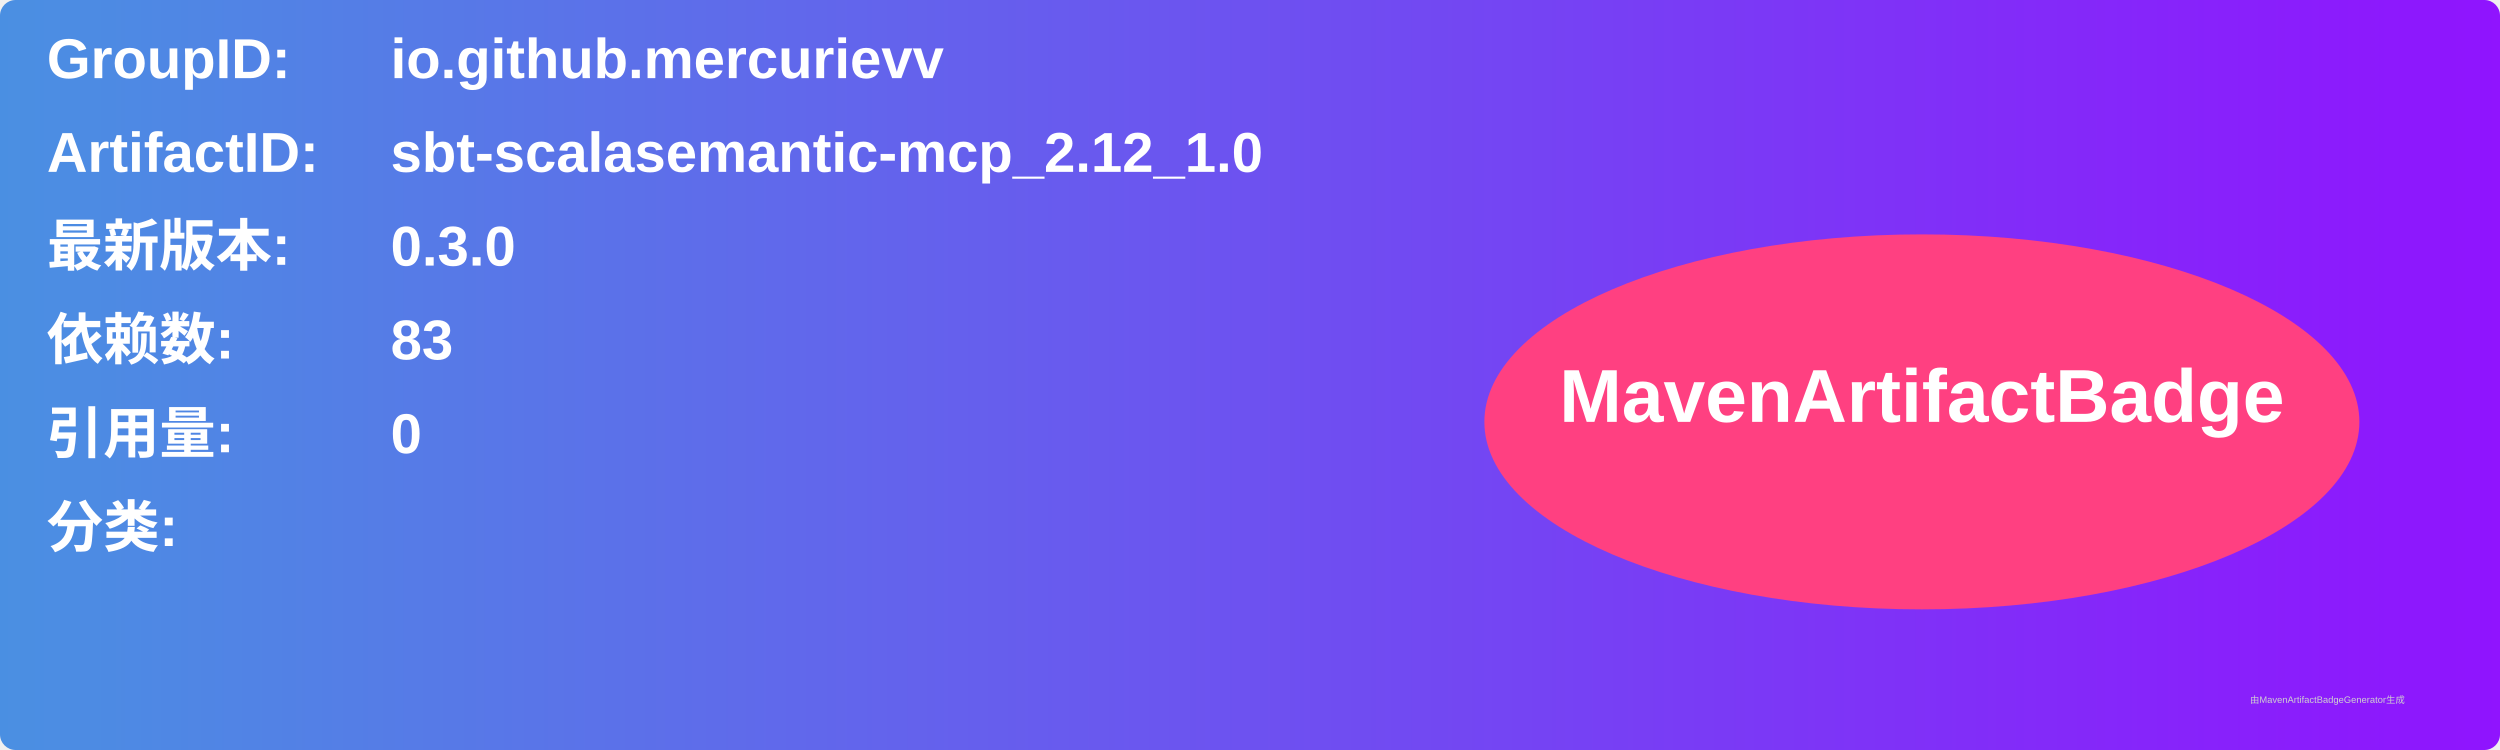
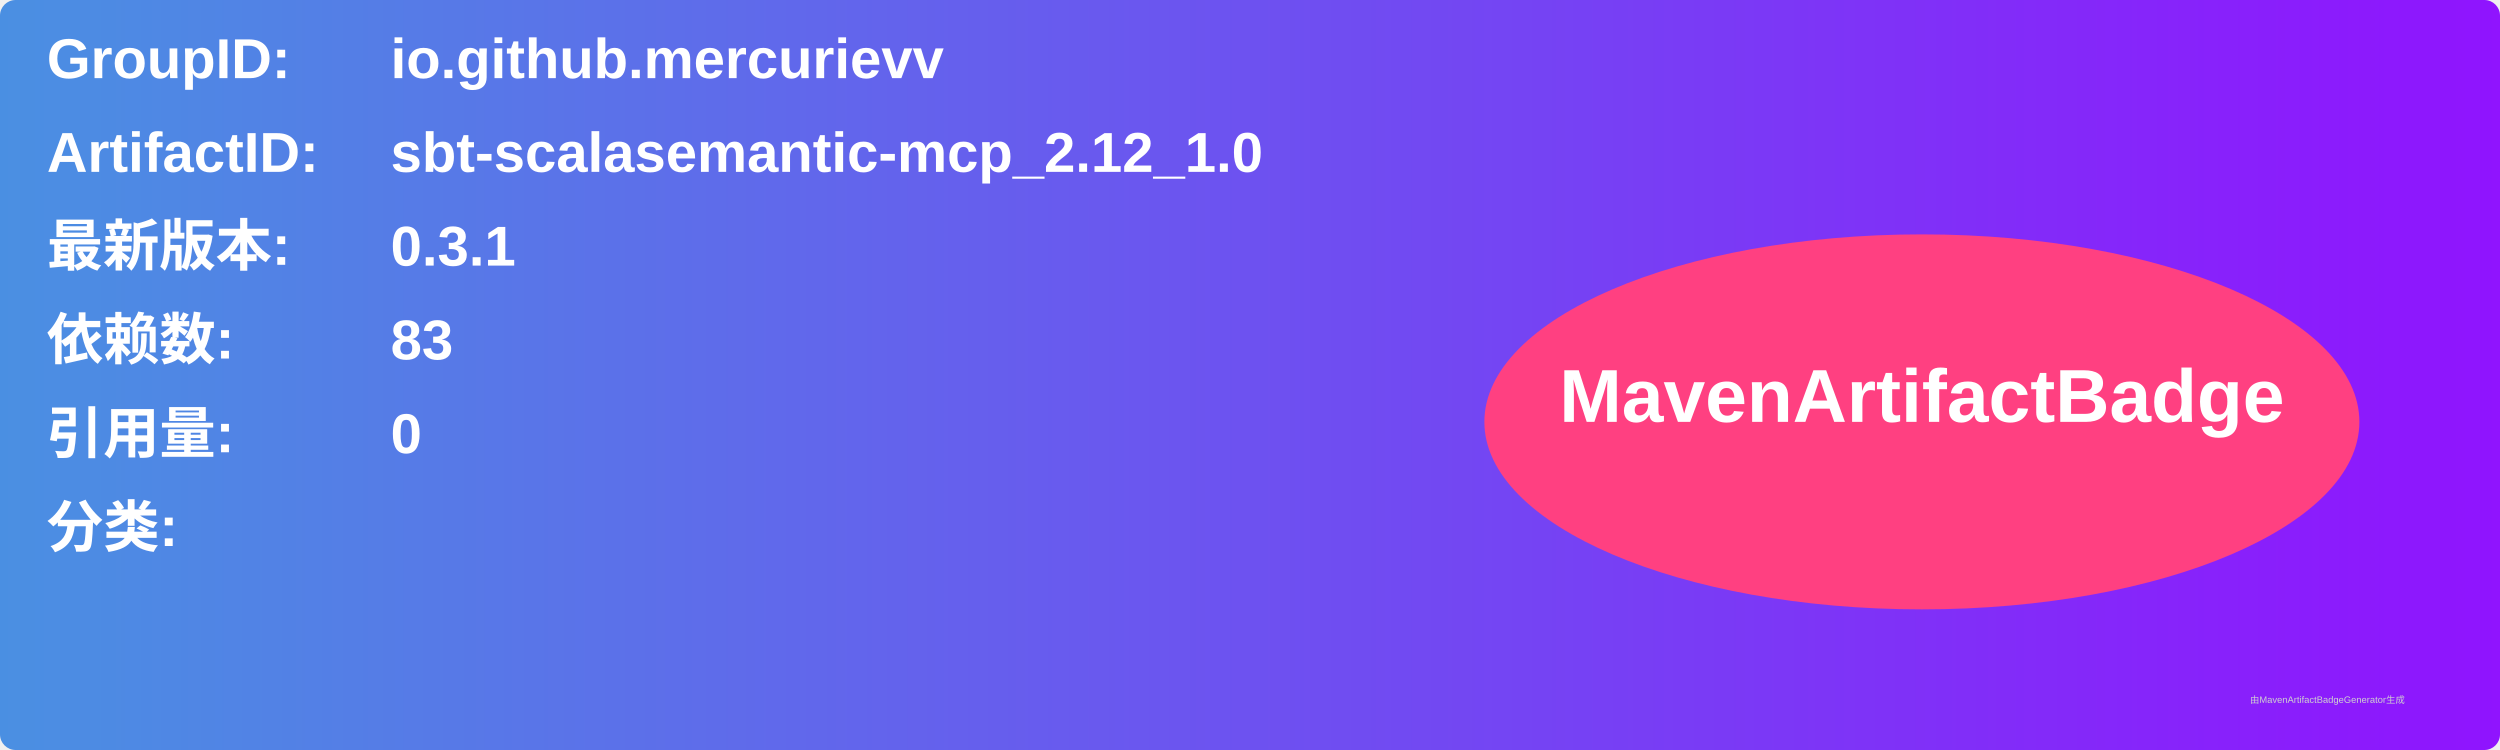
<svg xmlns="http://www.w3.org/2000/svg" width="800" height="240" viewBox="0 0 800 240">
  <linearGradient id="grad" x1="0%" y1="0%" x2="100%" y2="0%">
    <stop offset="0%" stop-color="#4a90e2" />
    <stop offset="100%" stop-color="#9013fe" />
  </linearGradient>
  <rect width="100%" height="100%" rx="5" ry="5" fill="url(#grad)" />
  <g transform="translate(15, 15)">
    <text x="0" y="10" font-family="Arial" font-size="18" fill="white" font-weight="bold" width="260">GroupID:</text>
    <text x="110" y="10" font-family="Arial" font-size="18" fill="white" font-weight="bold" width="460">io.github.mercurievv</text>
    <text x="0" y="40" font-family="Arial" font-size="18" fill="white" font-weight="bold" width="260">ArtifactID:</text>
    <text x="110" y="40" font-family="Arial" font-size="18" fill="white" font-weight="bold" width="460">sbt-scalasemantic-mcp_2.12_1.0</text>
    <text x="0" y="70" font-family="Arial" font-size="18" fill="white" font-weight="bold">最新版本:</text>
    <text x="110" y="70" font-family="Arial" font-size="18" fill="white" font-weight="bold">
-       <tspan font-weight="bold">0.3.0</tspan>
+       <tspan font-weight="bold">0.3.1</tspan>
    </text>
    <text x="0" y="100" font-family="Arial" font-size="18" fill="white" font-weight="bold">依赖数: </text>
    <text x="110" y="100" font-family="Arial" font-size="18" fill="white">
      <tspan font-weight="bold">83</tspan>
    </text>
    <text x="0" y="130" font-family="Arial" font-size="18" fill="white" font-weight="bold">引用量: </text>
    <text x="110" y="130" font-family="Arial" font-size="18" fill="white">
      <tspan font-weight="bold">0</tspan>
    </text>
    <text x="0" y="160" font-family="Arial" font-size="18" fill="white" font-weight="bold">分类:</text>
    <text x="10" y="190" font-family="Arial" font-size="10" fill="white">
      <tspan font-weight="bold" />
    </text>
    <ellipse cx="600" cy="120" rx="140" ry="60" fill="#ff4081" />
    <text x="600" y="120" text-anchor="middle" font-family="Arial" font-size="24" fill="white" font-weight="bold">MavenArtifactBadge</text>
  </g>
  <text x="720" y="225" font-family="Arial" font-size="3" fill="#d0d0d0">由MavenArtifactBadgeGenerator生成</text>
</svg>
